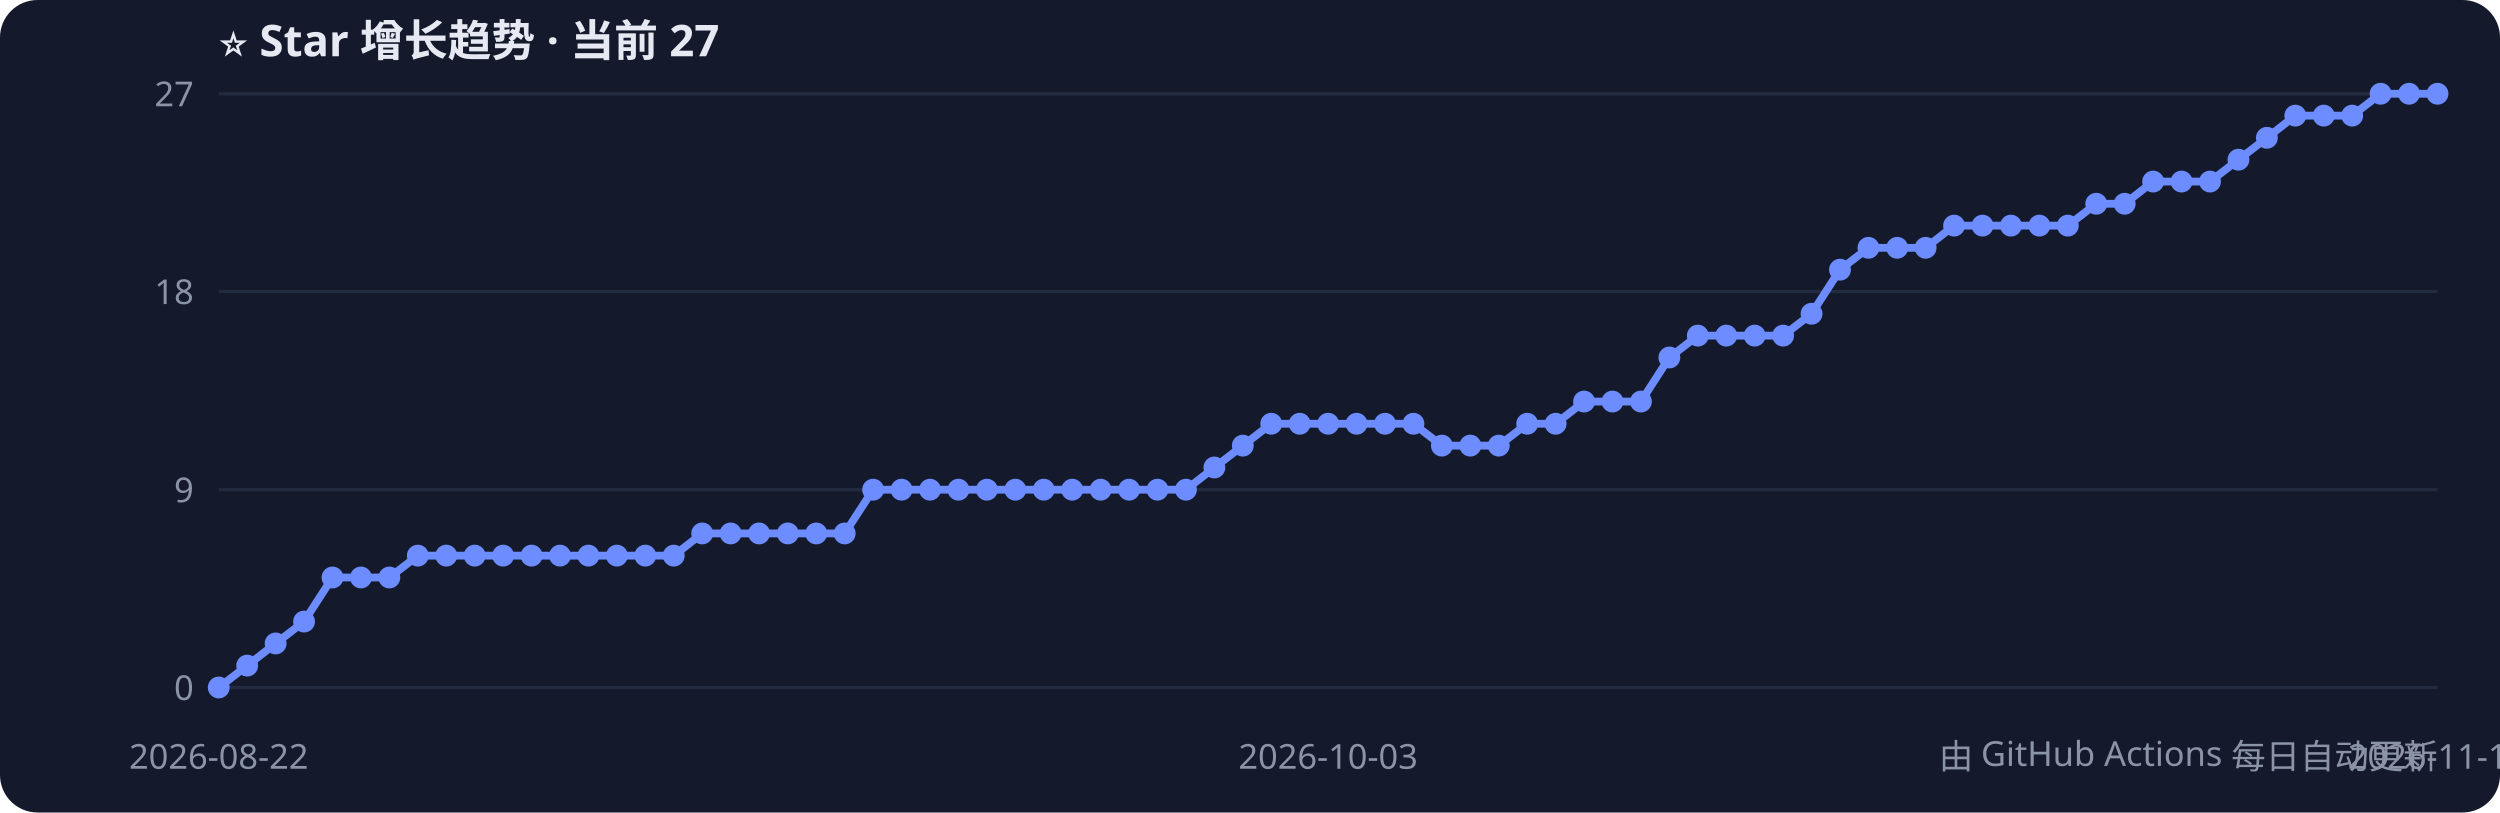
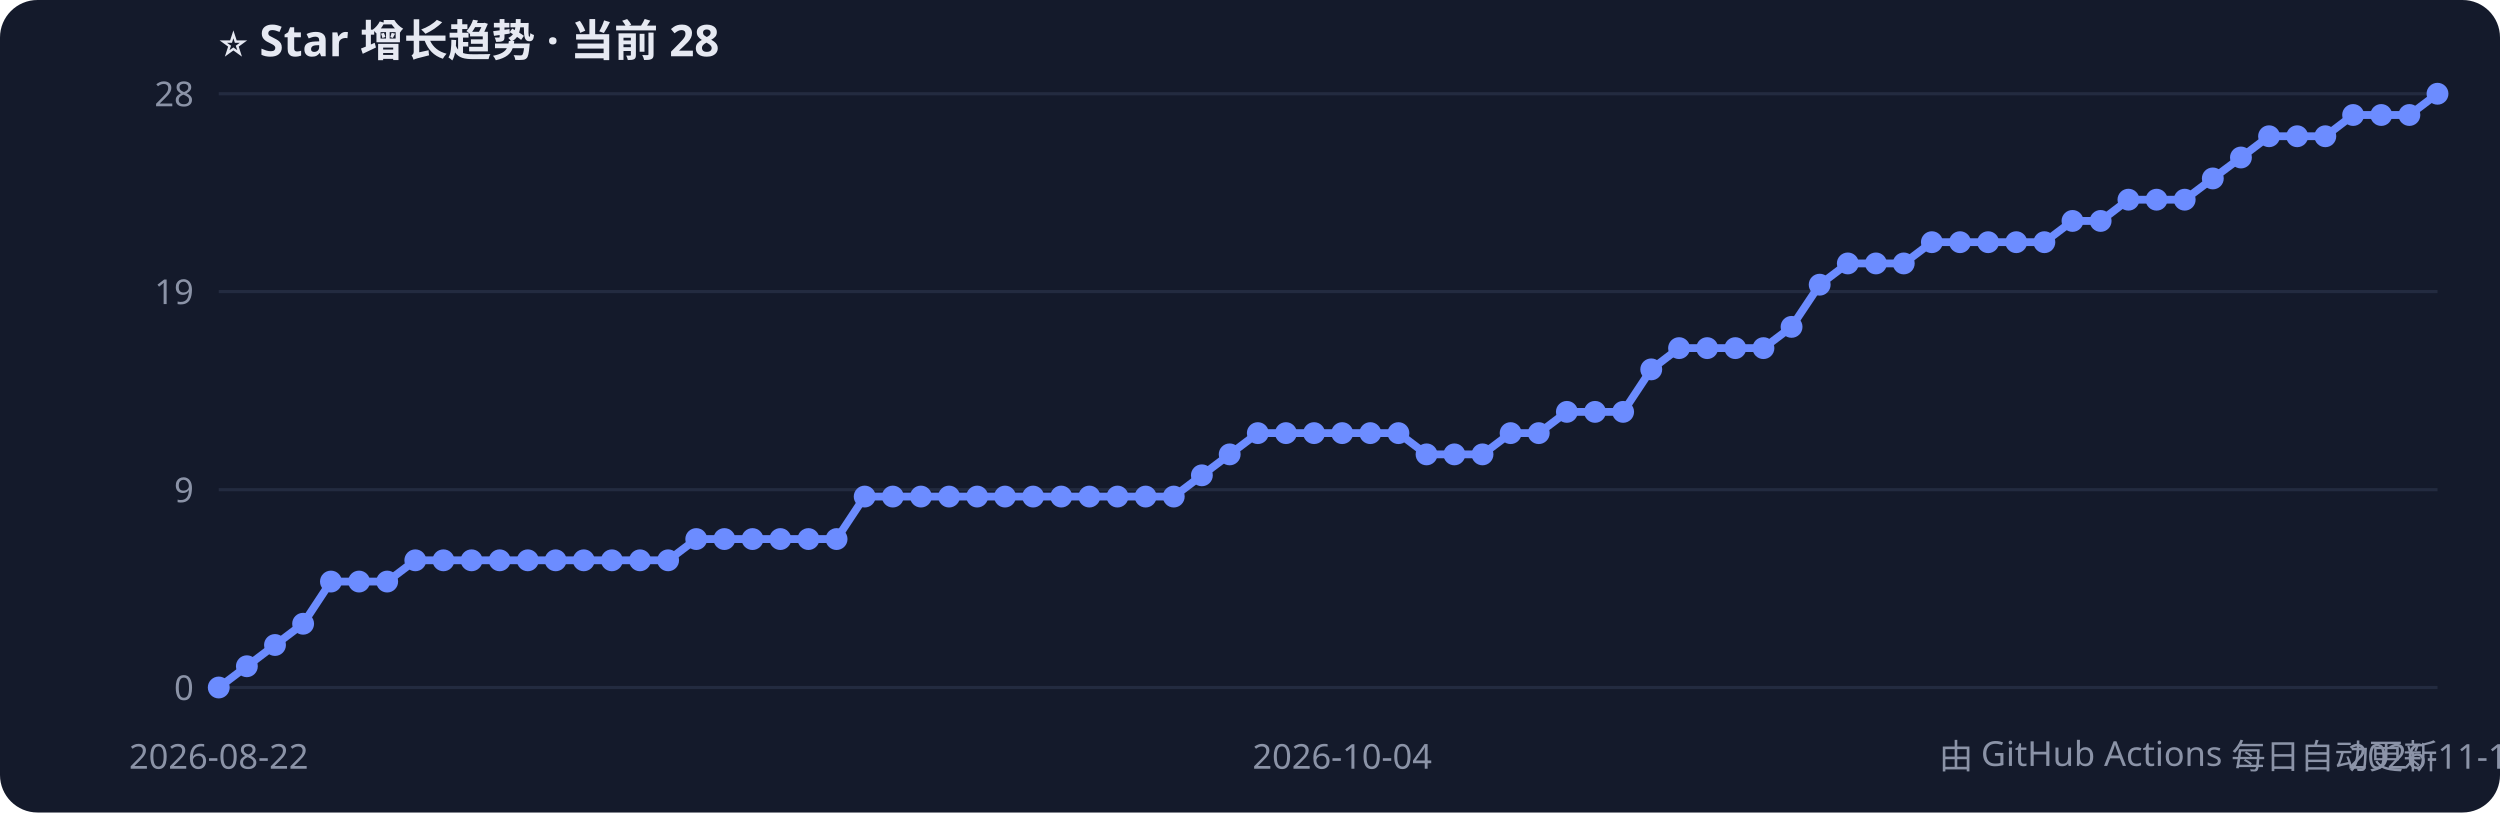
<svg xmlns="http://www.w3.org/2000/svg" width="800" height="260" style="font-family:Segoe UI,PingFang SC,sans-serif">
  <rect width="800" height="260" rx="12" fill="#141a2b" />
-   <text x="70" y="18" fill="#e6e9f2" font-size="14" font-weight="bold">⭐ Star 增长趋势 · 当前 27</text>
+   <text x="70" y="18" fill="#e6e9f2" font-size="14" font-weight="bold">⭐ Star 增长趋势 · 当前 28</text>
  <line x1="70" y1="220.0" x2="780" y2="220.0" stroke="#232b40" />
  <text x="62" y="224.0" fill="#8b93a7" font-size="11" text-anchor="end">0</text>
  <line x1="70" y1="156.7" x2="780" y2="156.7" stroke="#232b40" />
  <text x="62" y="160.7" fill="#8b93a7" font-size="11" text-anchor="end">9</text>
  <line x1="70" y1="93.3" x2="780" y2="93.3" stroke="#232b40" />
-   <text x="62" y="97.3" fill="#8b93a7" font-size="11" text-anchor="end">18</text>
+   <text x="62" y="97.3" fill="#8b93a7" font-size="11" text-anchor="end">19</text>
  <line x1="70" y1="30.0" x2="780" y2="30.0" stroke="#232b40" />
-   <text x="62" y="34.0" fill="#8b93a7" font-size="11" text-anchor="end">27</text>
-   <polyline points="70.0,220.0 79.1,213.0 88.2,205.9 97.3,198.9 106.4,184.8 115.5,184.8 124.6,184.8 133.7,177.8 142.8,177.8 151.9,177.8 161.0,177.8 170.1,177.8 179.2,177.8 188.3,177.8 197.4,177.8 206.5,177.8 215.6,177.8 224.7,170.7 233.8,170.7 242.9,170.7 252.1,170.7 261.2,170.7 270.3,170.7 279.4,156.7 288.5,156.7 297.6,156.7 306.7,156.7 315.8,156.7 324.9,156.7 334.0,156.7 343.1,156.7 352.2,156.7 361.3,156.7 370.4,156.7 379.5,156.7 388.6,149.6 397.7,142.6 406.8,135.6 415.9,135.6 425.0,135.6 434.1,135.6 443.2,135.6 452.3,135.6 461.4,142.6 470.5,142.6 479.6,142.6 488.7,135.6 497.8,135.6 506.9,128.5 516.0,128.5 525.1,128.5 534.2,114.4 543.3,107.4 552.4,107.4 561.5,107.4 570.6,107.4 579.7,100.4 588.8,86.3 597.9,79.3 607.1,79.3 616.2,79.3 625.3,72.2 634.4,72.2 643.5,72.2 652.6,72.2 661.7,72.2 670.8,65.2 679.9,65.2 689.0,58.1 698.1,58.1 707.2,58.1 716.3,51.1 725.4,44.1 734.5,37.0 743.6,37.0 752.7,37.0 761.8,30.0 770.9,30.0 780.0,30.0" fill="none" stroke="#6c8cff" stroke-width="2.5" />
+   <text x="62" y="34.0" fill="#8b93a7" font-size="11" text-anchor="end">28</text>
+   <polyline points="70.0,220.0 79.0,213.2 88.0,206.4 97.0,199.6 105.9,186.1 114.9,186.1 123.9,186.1 132.9,179.3 141.9,179.3 150.9,179.3 159.9,179.3 168.9,179.3 177.8,179.3 186.8,179.3 195.8,179.3 204.8,179.3 213.8,179.3 222.8,172.5 231.8,172.5 240.8,172.5 249.7,172.5 258.7,172.5 267.7,172.5 276.7,158.9 285.7,158.9 294.7,158.9 303.7,158.9 312.7,158.9 321.6,158.9 330.6,158.9 339.6,158.9 348.6,158.9 357.6,158.9 366.6,158.9 375.6,158.9 384.6,152.1 393.5,145.4 402.5,138.6 411.5,138.6 420.5,138.6 429.5,138.6 438.5,138.6 447.5,138.6 456.5,145.4 465.4,145.4 474.4,145.4 483.4,138.6 492.4,138.6 501.4,131.8 510.4,131.8 519.4,131.8 528.4,118.2 537.3,111.4 546.3,111.4 555.3,111.4 564.3,111.4 573.3,104.6 582.3,91.1 591.3,84.3 600.3,84.3 609.2,84.3 618.2,77.5 627.2,77.5 636.2,77.5 645.2,77.5 654.2,77.5 663.2,70.7 672.2,70.7 681.1,63.9 690.1,63.9 699.1,63.9 708.1,57.1 717.1,50.4 726.1,43.6 735.1,43.6 744.1,43.6 753.0,36.8 762.0,36.8 771.0,36.8 780.0,30.0" fill="none" stroke="#6c8cff" stroke-width="2.5" />
  <circle cx="70.0" cy="220.0" r="3.5" fill="#6c8cff" />
-   <circle cx="79.1" cy="213.0" r="3.5" fill="#6c8cff" />
-   <circle cx="88.2" cy="205.9" r="3.5" fill="#6c8cff" />
-   <circle cx="97.3" cy="198.9" r="3.5" fill="#6c8cff" />
-   <circle cx="106.4" cy="184.8" r="3.5" fill="#6c8cff" />
-   <circle cx="115.5" cy="184.8" r="3.5" fill="#6c8cff" />
-   <circle cx="124.6" cy="184.8" r="3.5" fill="#6c8cff" />
-   <circle cx="133.7" cy="177.8" r="3.5" fill="#6c8cff" />
-   <circle cx="142.8" cy="177.8" r="3.5" fill="#6c8cff" />
-   <circle cx="151.9" cy="177.8" r="3.5" fill="#6c8cff" />
-   <circle cx="161.0" cy="177.8" r="3.5" fill="#6c8cff" />
-   <circle cx="170.1" cy="177.8" r="3.5" fill="#6c8cff" />
-   <circle cx="179.2" cy="177.8" r="3.5" fill="#6c8cff" />
-   <circle cx="188.3" cy="177.8" r="3.5" fill="#6c8cff" />
-   <circle cx="197.4" cy="177.8" r="3.5" fill="#6c8cff" />
-   <circle cx="206.5" cy="177.8" r="3.5" fill="#6c8cff" />
-   <circle cx="215.6" cy="177.8" r="3.5" fill="#6c8cff" />
-   <circle cx="224.7" cy="170.7" r="3.5" fill="#6c8cff" />
-   <circle cx="233.8" cy="170.7" r="3.5" fill="#6c8cff" />
-   <circle cx="242.9" cy="170.7" r="3.5" fill="#6c8cff" />
-   <circle cx="252.1" cy="170.7" r="3.5" fill="#6c8cff" />
-   <circle cx="261.2" cy="170.7" r="3.5" fill="#6c8cff" />
-   <circle cx="270.3" cy="170.7" r="3.5" fill="#6c8cff" />
-   <circle cx="279.4" cy="156.7" r="3.5" fill="#6c8cff" />
-   <circle cx="288.5" cy="156.7" r="3.5" fill="#6c8cff" />
-   <circle cx="297.6" cy="156.7" r="3.5" fill="#6c8cff" />
-   <circle cx="306.7" cy="156.7" r="3.5" fill="#6c8cff" />
-   <circle cx="315.8" cy="156.7" r="3.5" fill="#6c8cff" />
-   <circle cx="324.9" cy="156.7" r="3.5" fill="#6c8cff" />
-   <circle cx="334.0" cy="156.7" r="3.5" fill="#6c8cff" />
-   <circle cx="343.1" cy="156.7" r="3.5" fill="#6c8cff" />
-   <circle cx="352.2" cy="156.7" r="3.5" fill="#6c8cff" />
-   <circle cx="361.3" cy="156.7" r="3.5" fill="#6c8cff" />
-   <circle cx="370.4" cy="156.7" r="3.5" fill="#6c8cff" />
-   <circle cx="379.5" cy="156.7" r="3.5" fill="#6c8cff" />
-   <circle cx="388.6" cy="149.6" r="3.5" fill="#6c8cff" />
-   <circle cx="397.7" cy="142.6" r="3.5" fill="#6c8cff" />
-   <circle cx="406.8" cy="135.6" r="3.5" fill="#6c8cff" />
-   <circle cx="415.9" cy="135.6" r="3.5" fill="#6c8cff" />
-   <circle cx="425.0" cy="135.6" r="3.5" fill="#6c8cff" />
-   <circle cx="434.1" cy="135.6" r="3.5" fill="#6c8cff" />
-   <circle cx="443.2" cy="135.6" r="3.5" fill="#6c8cff" />
-   <circle cx="452.3" cy="135.6" r="3.5" fill="#6c8cff" />
-   <circle cx="461.4" cy="142.6" r="3.5" fill="#6c8cff" />
-   <circle cx="470.5" cy="142.6" r="3.5" fill="#6c8cff" />
-   <circle cx="479.6" cy="142.6" r="3.5" fill="#6c8cff" />
-   <circle cx="488.7" cy="135.6" r="3.5" fill="#6c8cff" />
-   <circle cx="497.8" cy="135.6" r="3.5" fill="#6c8cff" />
-   <circle cx="506.9" cy="128.5" r="3.5" fill="#6c8cff" />
-   <circle cx="516.0" cy="128.5" r="3.5" fill="#6c8cff" />
-   <circle cx="525.1" cy="128.5" r="3.5" fill="#6c8cff" />
-   <circle cx="534.2" cy="114.4" r="3.5" fill="#6c8cff" />
-   <circle cx="543.3" cy="107.4" r="3.5" fill="#6c8cff" />
-   <circle cx="552.4" cy="107.4" r="3.5" fill="#6c8cff" />
-   <circle cx="561.5" cy="107.4" r="3.5" fill="#6c8cff" />
-   <circle cx="570.6" cy="107.4" r="3.5" fill="#6c8cff" />
-   <circle cx="579.7" cy="100.4" r="3.5" fill="#6c8cff" />
-   <circle cx="588.8" cy="86.3" r="3.5" fill="#6c8cff" />
-   <circle cx="597.9" cy="79.3" r="3.5" fill="#6c8cff" />
-   <circle cx="607.1" cy="79.3" r="3.5" fill="#6c8cff" />
-   <circle cx="616.2" cy="79.3" r="3.5" fill="#6c8cff" />
-   <circle cx="625.3" cy="72.2" r="3.5" fill="#6c8cff" />
-   <circle cx="634.4" cy="72.2" r="3.5" fill="#6c8cff" />
-   <circle cx="643.5" cy="72.2" r="3.5" fill="#6c8cff" />
-   <circle cx="652.6" cy="72.2" r="3.5" fill="#6c8cff" />
-   <circle cx="661.7" cy="72.2" r="3.5" fill="#6c8cff" />
-   <circle cx="670.8" cy="65.2" r="3.5" fill="#6c8cff" />
-   <circle cx="679.9" cy="65.2" r="3.5" fill="#6c8cff" />
-   <circle cx="689.0" cy="58.1" r="3.5" fill="#6c8cff" />
-   <circle cx="698.1" cy="58.1" r="3.5" fill="#6c8cff" />
-   <circle cx="707.2" cy="58.1" r="3.5" fill="#6c8cff" />
-   <circle cx="716.3" cy="51.1" r="3.5" fill="#6c8cff" />
-   <circle cx="725.4" cy="44.1" r="3.5" fill="#6c8cff" />
-   <circle cx="734.5" cy="37.0" r="3.5" fill="#6c8cff" />
-   <circle cx="743.6" cy="37.0" r="3.5" fill="#6c8cff" />
-   <circle cx="752.7" cy="37.0" r="3.5" fill="#6c8cff" />
-   <circle cx="761.8" cy="30.0" r="3.5" fill="#6c8cff" />
-   <circle cx="770.9" cy="30.0" r="3.5" fill="#6c8cff" />
+   <circle cx="79.0" cy="213.2" r="3.5" fill="#6c8cff" />
+   <circle cx="88.0" cy="206.4" r="3.5" fill="#6c8cff" />
+   <circle cx="97.0" cy="199.6" r="3.5" fill="#6c8cff" />
+   <circle cx="105.9" cy="186.1" r="3.5" fill="#6c8cff" />
+   <circle cx="114.9" cy="186.1" r="3.5" fill="#6c8cff" />
+   <circle cx="123.9" cy="186.1" r="3.5" fill="#6c8cff" />
+   <circle cx="132.9" cy="179.3" r="3.5" fill="#6c8cff" />
+   <circle cx="141.9" cy="179.3" r="3.5" fill="#6c8cff" />
+   <circle cx="150.9" cy="179.3" r="3.5" fill="#6c8cff" />
+   <circle cx="159.9" cy="179.3" r="3.5" fill="#6c8cff" />
+   <circle cx="168.9" cy="179.3" r="3.5" fill="#6c8cff" />
+   <circle cx="177.8" cy="179.3" r="3.5" fill="#6c8cff" />
+   <circle cx="186.8" cy="179.3" r="3.5" fill="#6c8cff" />
+   <circle cx="195.8" cy="179.3" r="3.5" fill="#6c8cff" />
+   <circle cx="204.8" cy="179.3" r="3.5" fill="#6c8cff" />
+   <circle cx="213.8" cy="179.3" r="3.5" fill="#6c8cff" />
+   <circle cx="222.8" cy="172.5" r="3.5" fill="#6c8cff" />
+   <circle cx="231.8" cy="172.5" r="3.5" fill="#6c8cff" />
+   <circle cx="240.8" cy="172.5" r="3.5" fill="#6c8cff" />
+   <circle cx="249.7" cy="172.5" r="3.5" fill="#6c8cff" />
+   <circle cx="258.7" cy="172.5" r="3.5" fill="#6c8cff" />
+   <circle cx="267.7" cy="172.5" r="3.5" fill="#6c8cff" />
+   <circle cx="276.7" cy="158.9" r="3.5" fill="#6c8cff" />
+   <circle cx="285.7" cy="158.9" r="3.5" fill="#6c8cff" />
+   <circle cx="294.7" cy="158.9" r="3.5" fill="#6c8cff" />
+   <circle cx="303.7" cy="158.9" r="3.5" fill="#6c8cff" />
+   <circle cx="312.7" cy="158.9" r="3.5" fill="#6c8cff" />
+   <circle cx="321.6" cy="158.9" r="3.5" fill="#6c8cff" />
+   <circle cx="330.6" cy="158.9" r="3.5" fill="#6c8cff" />
+   <circle cx="339.6" cy="158.9" r="3.5" fill="#6c8cff" />
+   <circle cx="348.6" cy="158.9" r="3.5" fill="#6c8cff" />
+   <circle cx="357.6" cy="158.9" r="3.5" fill="#6c8cff" />
+   <circle cx="366.6" cy="158.9" r="3.5" fill="#6c8cff" />
+   <circle cx="375.6" cy="158.9" r="3.5" fill="#6c8cff" />
+   <circle cx="384.6" cy="152.1" r="3.5" fill="#6c8cff" />
+   <circle cx="393.5" cy="145.4" r="3.5" fill="#6c8cff" />
+   <circle cx="402.5" cy="138.6" r="3.5" fill="#6c8cff" />
+   <circle cx="411.5" cy="138.6" r="3.5" fill="#6c8cff" />
+   <circle cx="420.5" cy="138.6" r="3.5" fill="#6c8cff" />
+   <circle cx="429.5" cy="138.6" r="3.5" fill="#6c8cff" />
+   <circle cx="438.5" cy="138.6" r="3.5" fill="#6c8cff" />
+   <circle cx="447.5" cy="138.6" r="3.5" fill="#6c8cff" />
+   <circle cx="456.5" cy="145.4" r="3.5" fill="#6c8cff" />
+   <circle cx="465.4" cy="145.4" r="3.5" fill="#6c8cff" />
+   <circle cx="474.4" cy="145.4" r="3.5" fill="#6c8cff" />
+   <circle cx="483.4" cy="138.6" r="3.5" fill="#6c8cff" />
+   <circle cx="492.4" cy="138.6" r="3.5" fill="#6c8cff" />
+   <circle cx="501.4" cy="131.8" r="3.5" fill="#6c8cff" />
+   <circle cx="510.4" cy="131.8" r="3.5" fill="#6c8cff" />
+   <circle cx="519.4" cy="131.8" r="3.5" fill="#6c8cff" />
+   <circle cx="528.4" cy="118.2" r="3.5" fill="#6c8cff" />
+   <circle cx="537.3" cy="111.4" r="3.5" fill="#6c8cff" />
+   <circle cx="546.3" cy="111.4" r="3.5" fill="#6c8cff" />
+   <circle cx="555.3" cy="111.4" r="3.5" fill="#6c8cff" />
+   <circle cx="564.3" cy="111.4" r="3.5" fill="#6c8cff" />
+   <circle cx="573.3" cy="104.6" r="3.5" fill="#6c8cff" />
+   <circle cx="582.3" cy="91.1" r="3.5" fill="#6c8cff" />
+   <circle cx="591.3" cy="84.3" r="3.5" fill="#6c8cff" />
+   <circle cx="600.3" cy="84.3" r="3.5" fill="#6c8cff" />
+   <circle cx="609.2" cy="84.3" r="3.5" fill="#6c8cff" />
+   <circle cx="618.2" cy="77.5" r="3.5" fill="#6c8cff" />
+   <circle cx="627.2" cy="77.5" r="3.5" fill="#6c8cff" />
+   <circle cx="636.2" cy="77.5" r="3.5" fill="#6c8cff" />
+   <circle cx="645.2" cy="77.5" r="3.5" fill="#6c8cff" />
+   <circle cx="654.2" cy="77.5" r="3.5" fill="#6c8cff" />
+   <circle cx="663.2" cy="70.7" r="3.5" fill="#6c8cff" />
+   <circle cx="672.2" cy="70.7" r="3.5" fill="#6c8cff" />
+   <circle cx="681.1" cy="63.9" r="3.5" fill="#6c8cff" />
+   <circle cx="690.1" cy="63.9" r="3.5" fill="#6c8cff" />
+   <circle cx="699.1" cy="63.9" r="3.5" fill="#6c8cff" />
+   <circle cx="708.1" cy="57.1" r="3.5" fill="#6c8cff" />
+   <circle cx="717.1" cy="50.4" r="3.5" fill="#6c8cff" />
+   <circle cx="726.1" cy="43.6" r="3.5" fill="#6c8cff" />
+   <circle cx="735.1" cy="43.6" r="3.5" fill="#6c8cff" />
+   <circle cx="744.1" cy="43.6" r="3.5" fill="#6c8cff" />
+   <circle cx="753.0" cy="36.8" r="3.5" fill="#6c8cff" />
+   <circle cx="762.0" cy="36.8" r="3.5" fill="#6c8cff" />
+   <circle cx="771.0" cy="36.8" r="3.5" fill="#6c8cff" />
  <circle cx="780.0" cy="30.0" r="3.5" fill="#6c8cff" />
  <text x="70.0" y="246" fill="#8b93a7" font-size="11" text-anchor="middle">2026-08-22</text>
-   <text x="425.0" y="246" fill="#8b93a7" font-size="11" text-anchor="middle">2026-10-03</text>
-   <text x="780.0" y="246" fill="#8b93a7" font-size="11" text-anchor="middle">2026-11-11</text>
+   <text x="429.5" y="246" fill="#8b93a7" font-size="11" text-anchor="middle">2026-10-04</text>
+   <text x="780.0" y="246" fill="#8b93a7" font-size="11" text-anchor="middle">2026-11-12</text>
  <text x="780" y="246" fill="#8b93a7" font-size="11" text-anchor="end">由 GitHub Actions 每日自动更新</text>
</svg>
